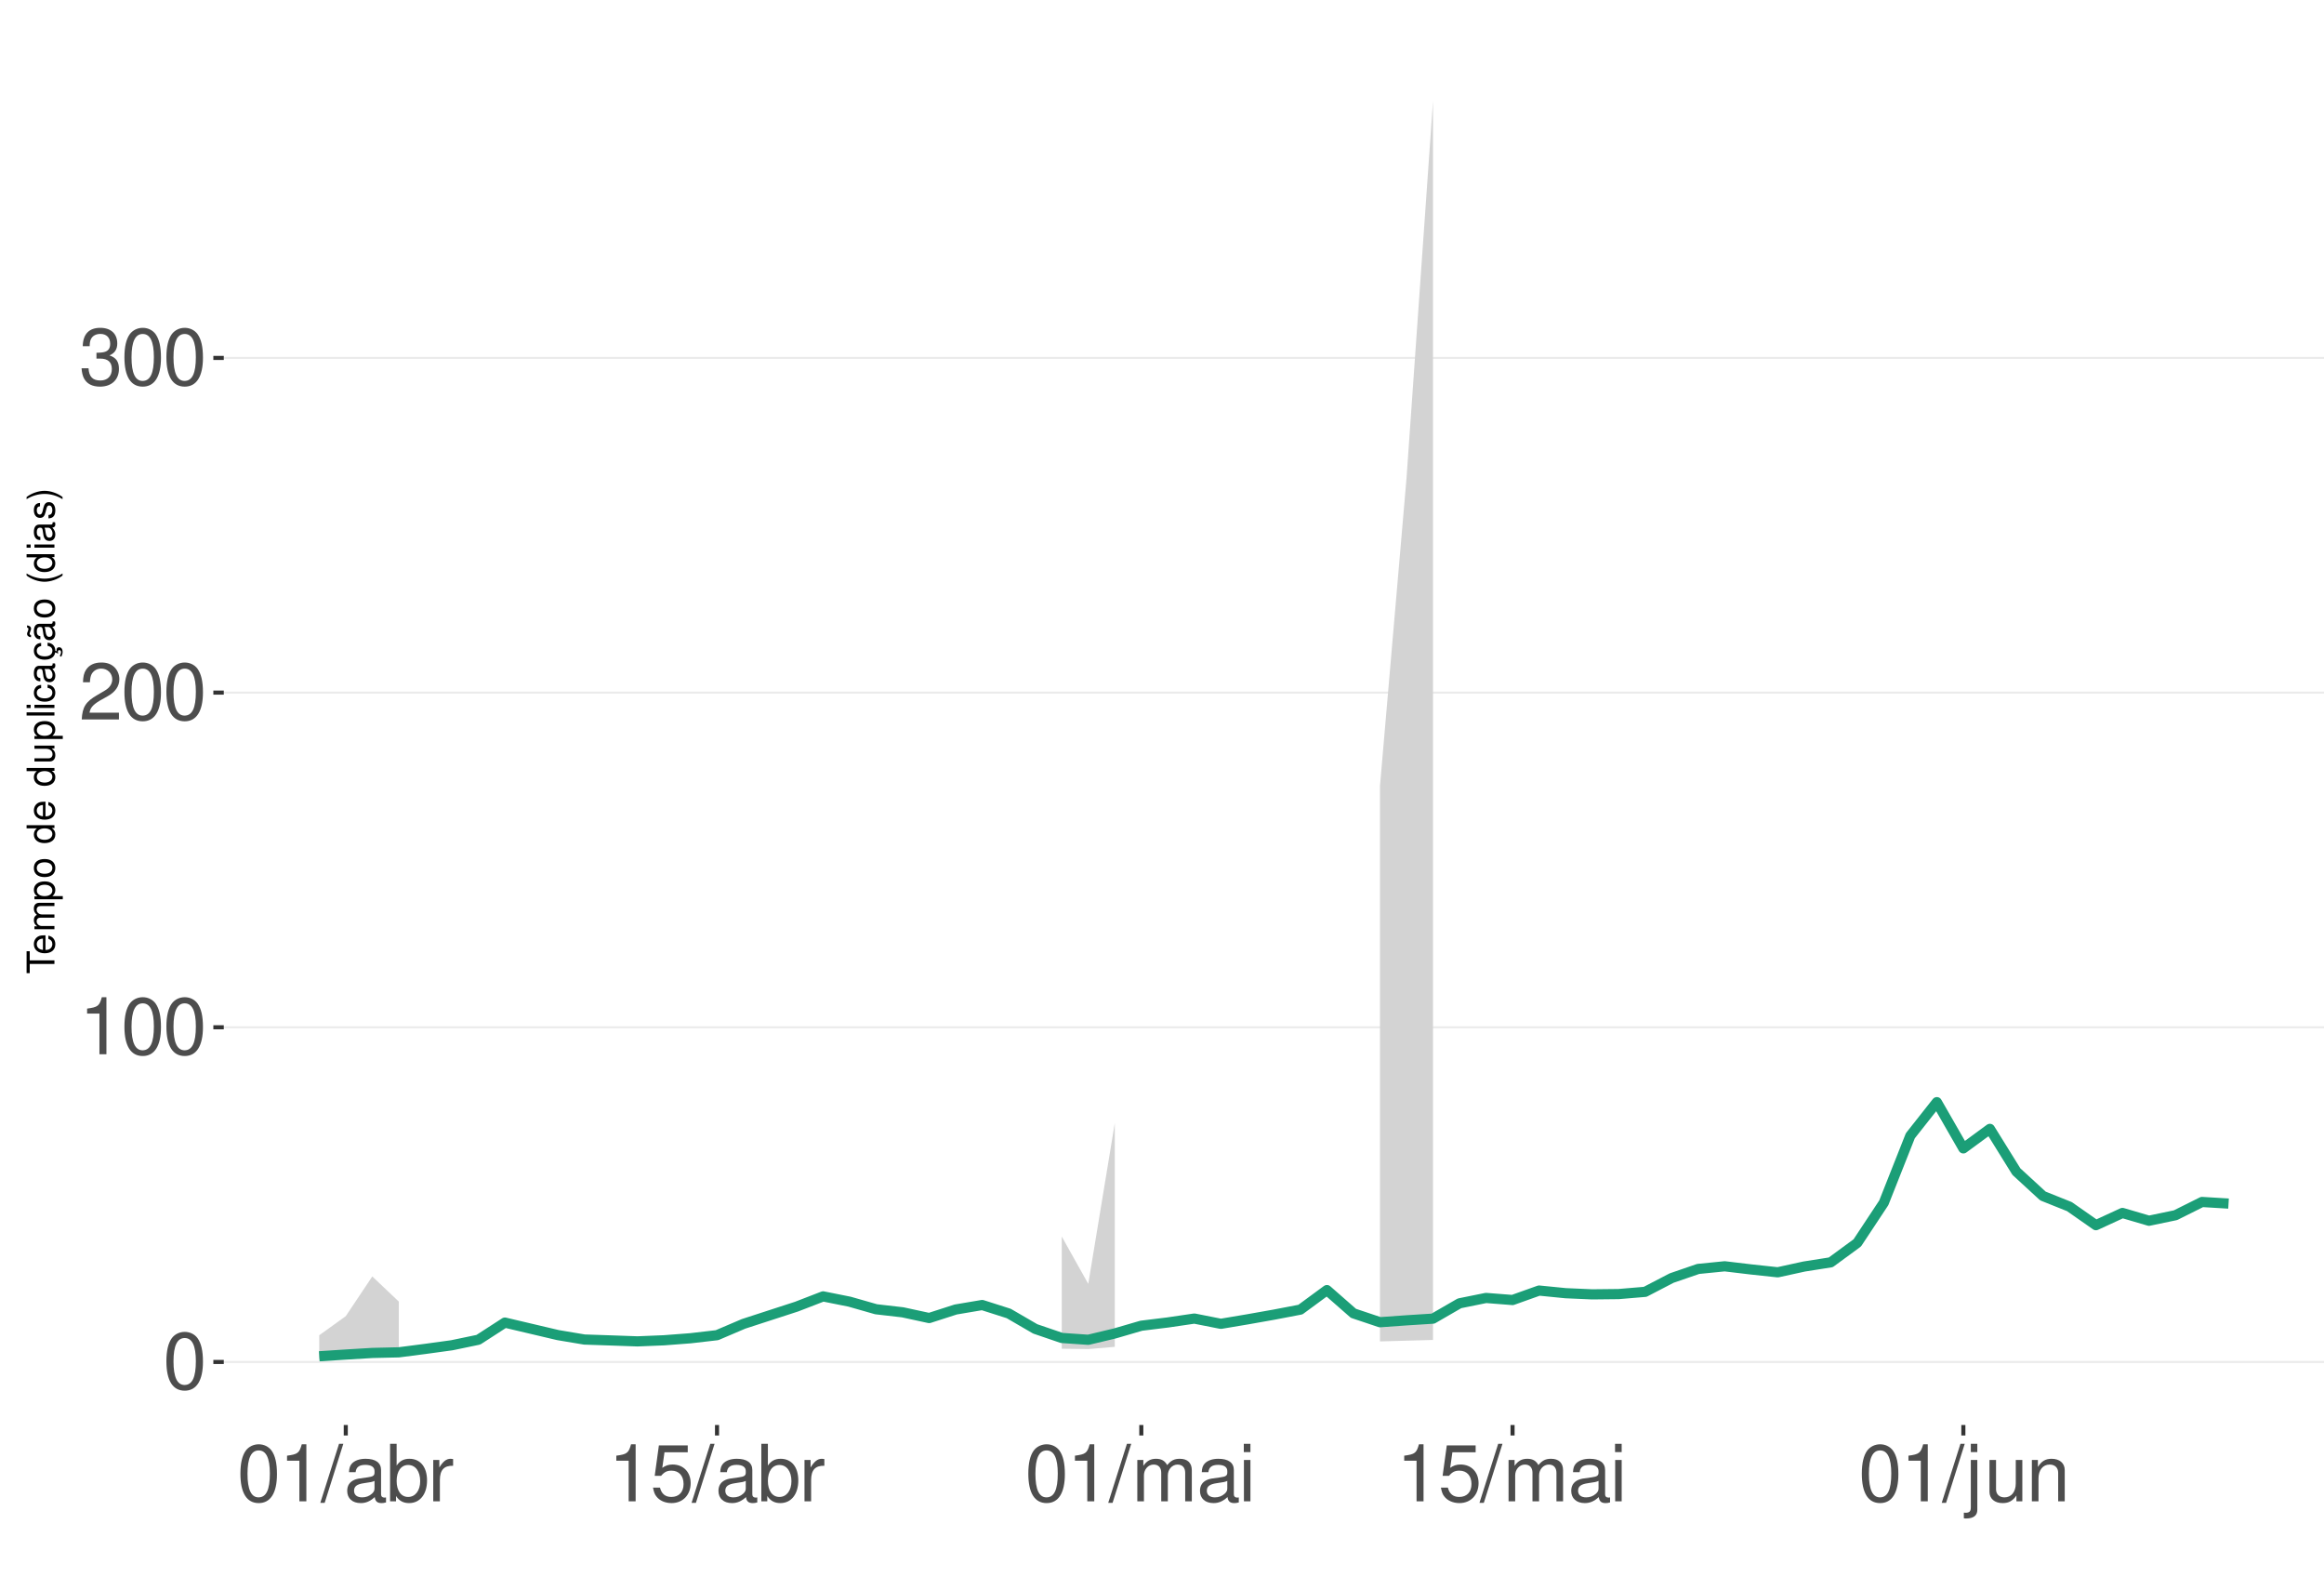
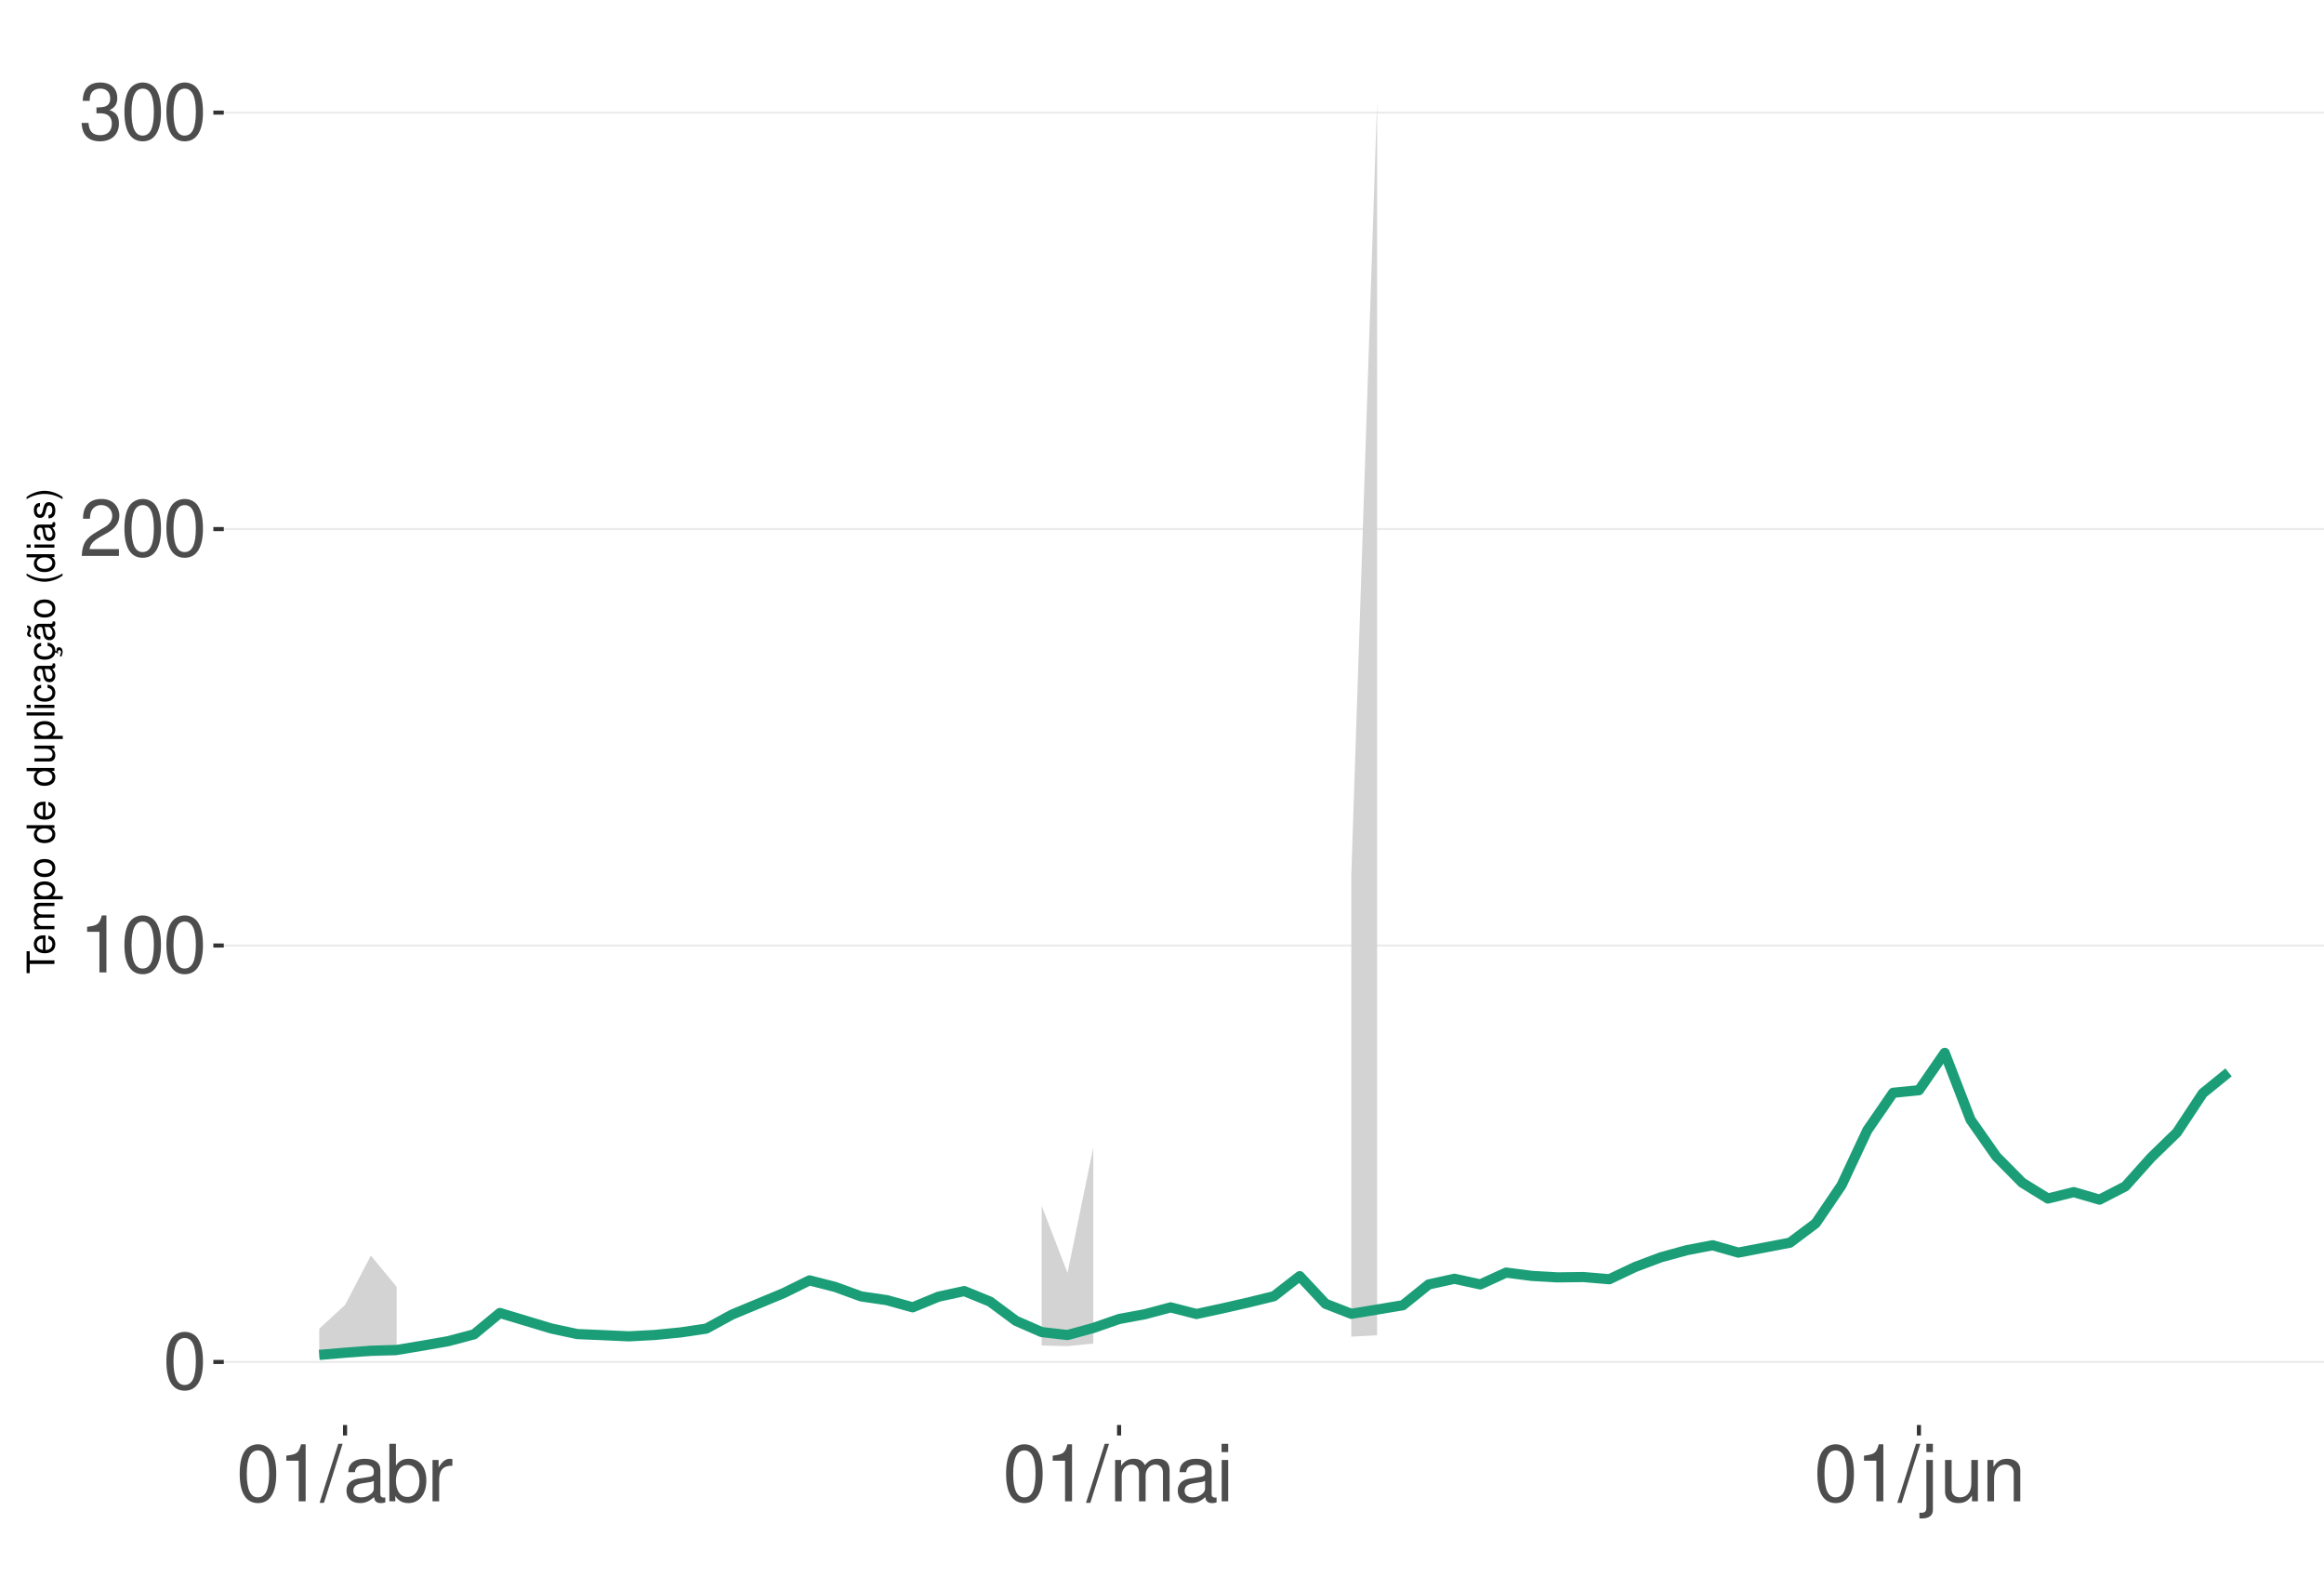
<svg xmlns="http://www.w3.org/2000/svg" xmlns:xlink="http://www.w3.org/1999/xlink" width="609pt" height="413pt" viewBox="0 0 609 413" version="1.1">
  <defs>
    <g>
      <symbol overflow="visible" id="glyph0-0">
        <path style="stroke:none;" d="" />
      </symbol>
      <symbol overflow="visible" id="glyph0-1">
        <path style="stroke:none;" d="M 5.688 -14.938 C 4.312 -14.938 3.078 -14.312 2.312 -13.297 C 1.359 -11.984 0.891 -10 0.891 -7.234 C 0.891 -2.188 2.547 0.469 5.688 0.469 C 8.781 0.469 10.469 -2.188 10.469 -7.109 C 10.469 -10 10.016 -11.938 9.047 -13.297 C 8.281 -14.328 7.062 -14.938 5.688 -14.938 Z M 5.688 -13.328 C 7.641 -13.328 8.609 -11.312 8.609 -7.266 C 8.609 -3.016 7.656 -1.031 5.641 -1.031 C 3.719 -1.031 2.75 -3.094 2.75 -7.203 C 2.75 -11.312 3.719 -13.328 5.688 -13.328 Z M 5.688 -13.328 " />
      </symbol>
      <symbol overflow="visible" id="glyph0-2">
        <path style="stroke:none;" d="M 5.344 -10.641 L 5.344 0 L 7.172 0 L 7.172 -14.938 L 5.969 -14.938 C 5.328 -12.641 4.922 -12.328 2.109 -11.953 L 2.109 -10.641 Z M 5.344 -10.641 " />
      </symbol>
      <symbol overflow="visible" id="glyph0-3">
        <path style="stroke:none;" d="M 10.453 -1.797 L 2.75 -1.797 C 2.938 -3.031 3.594 -3.828 5.391 -4.922 L 7.453 -6.078 C 9.5 -7.203 10.562 -8.734 10.562 -10.578 C 10.562 -11.812 10.062 -12.969 9.188 -13.781 C 8.328 -14.562 7.25 -14.938 5.859 -14.938 C 4 -14.938 2.625 -14.281 1.812 -13 C 1.297 -12.203 1.078 -11.281 1.031 -9.766 L 2.844 -9.766 C 2.906 -10.781 3.031 -11.375 3.281 -11.875 C 3.766 -12.781 4.703 -13.344 5.797 -13.344 C 7.453 -13.344 8.703 -12.141 8.703 -10.531 C 8.703 -9.344 8.016 -8.297 6.719 -7.562 L 4.812 -6.438 C 1.75 -4.688 0.875 -3.281 0.703 -0.016 L 10.453 -0.016 Z M 10.453 -1.797 " />
      </symbol>
      <symbol overflow="visible" id="glyph0-4">
        <path style="stroke:none;" d="M 4.562 -6.875 L 5.562 -6.875 C 7.547 -6.875 8.594 -5.953 8.594 -4.156 C 8.594 -2.266 7.453 -1.141 5.578 -1.141 C 3.578 -1.141 2.609 -2.141 2.484 -4.344 L 0.656 -4.344 C 0.75 -3.141 0.953 -2.359 1.297 -1.688 C 2.062 -0.25 3.484 0.469 5.5 0.469 C 8.516 0.469 10.453 -1.344 10.453 -4.172 C 10.453 -6.078 9.734 -7.109 7.969 -7.719 C 9.344 -8.281 10.016 -9.312 10.016 -10.828 C 10.016 -13.391 8.344 -14.938 5.562 -14.938 C 2.609 -14.938 1.031 -13.281 0.969 -10.125 L 2.781 -10.125 C 2.812 -11.031 2.891 -11.547 3.125 -12 C 3.531 -12.844 4.438 -13.344 5.578 -13.344 C 7.188 -13.344 8.156 -12.375 8.156 -10.766 C 8.156 -9.703 7.781 -9.062 6.984 -8.719 C 6.484 -8.516 5.828 -8.422 4.562 -8.406 Z M 4.562 -6.875 " />
      </symbol>
      <symbol overflow="visible" id="glyph0-5">
        <path style="stroke:none;" d="M 4.734 -15.062 L -0.172 0.406 L 0.969 0.406 L 5.859 -15.062 Z M 4.734 -15.062 " />
      </symbol>
      <symbol overflow="visible" id="glyph0-6">
        <path style="stroke:none;" d="M 11.047 -1.016 C 10.859 -0.969 10.781 -0.969 10.672 -0.969 C 10.078 -0.969 9.75 -1.281 9.75 -1.812 L 9.75 -8.188 C 9.75 -10.094 8.344 -11.141 5.688 -11.141 C 4.094 -11.141 2.828 -10.672 2.094 -9.875 C 1.594 -9.312 1.391 -8.703 1.344 -7.625 L 3.078 -7.625 C 3.219 -8.938 4 -9.547 5.625 -9.547 C 7.188 -9.547 8.031 -8.969 8.031 -7.938 L 8.031 -7.484 C 8.016 -6.734 7.641 -6.469 6.234 -6.281 C 3.797 -5.969 3.422 -5.891 2.766 -5.625 C 1.516 -5.078 0.875 -4.125 0.875 -2.734 C 0.875 -0.766 2.234 0.469 4.422 0.469 C 5.781 0.469 6.875 0 8.094 -1.109 C 8.219 0 8.766 0.469 9.875 0.469 C 10.25 0.469 10.469 0.438 11.047 0.297 Z M 8.031 -3.406 C 8.031 -2.828 7.875 -2.484 7.359 -2 C 6.656 -1.359 5.797 -1.031 4.797 -1.031 C 3.453 -1.031 2.672 -1.672 2.672 -2.766 C 2.672 -3.906 3.406 -4.484 5.266 -4.75 C 7.109 -5 7.453 -5.078 8.031 -5.344 Z M 8.031 -3.406 " />
      </symbol>
      <symbol overflow="visible" id="glyph0-7">
        <path style="stroke:none;" d="M 1.109 -15.062 L 1.109 0 L 2.672 0 L 2.672 -1.391 C 3.484 -0.125 4.578 0.469 6.094 0.469 C 8.938 0.469 10.797 -1.859 10.797 -5.453 C 10.797 -8.969 9.047 -11.141 6.172 -11.141 C 4.688 -11.141 3.641 -10.578 2.828 -9.359 L 2.828 -15.062 Z M 5.844 -9.516 C 7.766 -9.516 9 -7.844 9 -5.266 C 9 -2.812 7.719 -1.141 5.844 -1.141 C 4 -1.141 2.828 -2.781 2.828 -5.328 C 2.828 -7.875 4 -9.516 5.844 -9.516 Z M 5.844 -9.516 " />
      </symbol>
      <symbol overflow="visible" id="glyph0-8">
        <path style="stroke:none;" d="M 1.422 -10.828 L 1.422 0 L 3.156 0 L 3.156 -5.625 C 3.188 -8.219 4.25 -9.375 6.625 -9.312 L 6.625 -11.078 C 6.344 -11.109 6.172 -11.141 5.969 -11.141 C 4.859 -11.141 4 -10.469 3.016 -8.859 L 3.016 -10.828 Z M 1.422 -10.828 " />
      </symbol>
      <symbol overflow="visible" id="glyph0-9">
-         <path style="stroke:none;" d="M 9.828 -14.641 L 2.266 -14.641 L 1.172 -6.672 L 2.844 -6.672 C 3.703 -7.688 4.406 -8.031 5.562 -8.031 C 7.516 -8.031 8.734 -6.688 8.734 -4.531 C 8.734 -2.422 7.516 -1.141 5.531 -1.141 C 3.953 -1.141 2.969 -1.938 2.547 -3.594 L 0.719 -3.594 C 0.969 -2.391 1.172 -1.812 1.609 -1.281 C 2.438 -0.172 3.922 0.469 5.578 0.469 C 8.531 0.469 10.594 -1.672 10.594 -4.766 C 10.594 -7.656 8.672 -9.641 5.859 -9.641 C 4.828 -9.641 4 -9.375 3.156 -8.766 L 3.734 -12.844 L 9.828 -12.844 Z M 9.828 -14.641 " />
+         <path style="stroke:none;" d="M 1.453 -10.828 L 1.453 0 L 3.188 0 L 3.188 -6.797 C 3.188 -8.359 4.312 -9.625 5.719 -9.625 C 7 -9.625 7.719 -8.844 7.719 -7.453 L 7.719 0 L 9.453 0 L 9.453 -6.797 C 9.453 -8.359 10.594 -9.625 12 -9.625 C 13.266 -9.625 14 -8.812 14 -7.453 L 14 0 L 15.734 0 L 15.734 -8.125 C 15.734 -10.062 14.625 -11.141 12.594 -11.141 C 11.156 -11.141 10.281 -10.703 9.281 -9.484 C 8.641 -10.641 7.766 -11.141 6.359 -11.141 C 4.922 -11.141 3.953 -10.594 3.031 -9.297 L 3.031 -10.828 Z M 1.453 -10.828 " />
      </symbol>
      <symbol overflow="visible" id="glyph0-10">
-         <path style="stroke:none;" d="M 1.453 -10.828 L 1.453 0 L 3.188 0 L 3.188 -6.797 C 3.188 -8.359 4.312 -9.625 5.719 -9.625 C 7 -9.625 7.719 -8.844 7.719 -7.453 L 7.719 0 L 9.453 0 L 9.453 -6.797 C 9.453 -8.359 10.594 -9.625 12 -9.625 C 13.266 -9.625 14 -8.812 14 -7.453 L 14 0 L 15.734 0 L 15.734 -8.125 C 15.734 -10.062 14.625 -11.141 12.594 -11.141 C 11.156 -11.141 10.281 -10.703 9.281 -9.484 C 8.641 -10.641 7.766 -11.141 6.359 -11.141 C 4.922 -11.141 3.953 -10.594 3.031 -9.297 L 3.031 -10.828 Z M 1.453 -10.828 " />
+         <path style="stroke:none;" d="M 3.094 -10.828 L 1.391 -10.828 L 1.391 0 L 3.094 0 Z M 3.094 -15.062 L 1.359 -15.062 L 1.359 -12.891 L 3.094 -12.891 Z M 3.094 -15.062 " />
      </symbol>
      <symbol overflow="visible" id="glyph0-11">
-         <path style="stroke:none;" d="M 3.094 -10.828 L 1.391 -10.828 L 1.391 0 L 3.094 0 Z M 3.094 -15.062 L 1.359 -15.062 L 1.359 -12.891 L 3.094 -12.891 Z M 3.094 -15.062 " />
+         <path style="stroke:none;" d="M 1.453 -10.828 L 1.453 1.562 C 1.453 2.641 1.109 3 0.047 3 C -0.078 3 -0.141 3 -0.375 2.969 L -0.375 4.438 C -0.172 4.484 -0.062 4.5 0.203 4.5 C 2.141 4.5 3.156 3.734 3.156 2.25 L 3.156 -10.828 Z M 3.156 -15.062 L 1.453 -15.062 L 1.453 -12.891 L 3.156 -12.891 Z M 3.156 -15.062 " />
      </symbol>
      <symbol overflow="visible" id="glyph0-12">
-         <path style="stroke:none;" d="M 1.453 -10.828 L 1.453 1.562 C 1.453 2.641 1.109 3 0.047 3 C -0.078 3 -0.141 3 -0.375 2.969 L -0.375 4.438 C -0.172 4.484 -0.062 4.5 0.203 4.5 C 2.141 4.5 3.156 3.734 3.156 2.25 L 3.156 -10.828 Z M 3.156 -15.062 L 1.453 -15.062 L 1.453 -12.891 L 3.156 -12.891 Z M 3.156 -15.062 " />
+         <path style="stroke:none;" d="M 9.953 0 L 9.953 -10.828 L 8.234 -10.828 L 8.234 -4.688 C 8.234 -2.484 7.078 -1.031 5.281 -1.031 C 3.922 -1.031 3.062 -1.859 3.062 -3.156 L 3.062 -10.828 L 1.344 -10.828 L 1.344 -2.484 C 1.344 -0.688 2.688 0.469 4.797 0.469 C 6.375 0.469 7.391 -0.078 8.406 -1.516 L 8.406 0 Z M 9.953 0 " />
      </symbol>
      <symbol overflow="visible" id="glyph0-13">
-         <path style="stroke:none;" d="M 9.953 0 L 9.953 -10.828 L 8.234 -10.828 L 8.234 -4.688 C 8.234 -2.484 7.078 -1.031 5.281 -1.031 C 3.922 -1.031 3.062 -1.859 3.062 -3.156 L 3.062 -10.828 L 1.344 -10.828 L 1.344 -2.484 C 1.344 -0.688 2.688 0.469 4.797 0.469 C 6.375 0.469 7.391 -0.078 8.406 -1.516 L 8.406 0 Z M 9.953 0 " />
-       </symbol>
-       <symbol overflow="visible" id="glyph0-14">
        <path style="stroke:none;" d="M 1.453 -10.828 L 1.453 0 L 3.188 0 L 3.188 -5.969 C 3.188 -8.188 4.344 -9.625 6.109 -9.625 C 7.484 -9.625 8.344 -8.797 8.344 -7.5 L 8.344 0 L 10.062 0 L 10.062 -8.188 C 10.062 -9.984 8.719 -11.141 6.625 -11.141 C 5.016 -11.141 3.984 -10.516 3.031 -9 L 3.031 -10.828 Z M 1.453 -10.828 " />
      </symbol>
      <symbol overflow="visible" id="glyph1-0">
        <path style="stroke:none;" d="" />
      </symbol>
      <symbol overflow="visible" id="glyph1-1">
        <path style="stroke:none;" d="M -6.469 -3.547 L -6.469 -5.938 L -7.297 -5.938 L -7.297 -0.203 L -6.469 -0.203 L -6.469 -2.609 L 0 -2.609 L 0 -3.547 Z M -6.469 -3.547 " />
      </symbol>
      <symbol overflow="visible" id="glyph1-2">
        <path style="stroke:none;" d="M -2.344 -5.125 C -3.141 -5.125 -3.625 -5.062 -4.016 -4.922 C -4.875 -4.578 -5.391 -3.781 -5.391 -2.797 C -5.391 -1.344 -4.281 -0.406 -2.547 -0.406 C -0.812 -0.406 0.234 -1.297 0.234 -2.781 C 0.234 -3.984 -0.453 -4.812 -1.594 -5.016 L -1.594 -4.188 C -0.906 -3.953 -0.547 -3.484 -0.547 -2.812 C -0.547 -2.281 -0.781 -1.828 -1.219 -1.547 C -1.516 -1.344 -1.812 -1.281 -2.344 -1.266 Z M -3.016 -1.297 C -3.984 -1.359 -4.625 -1.953 -4.625 -2.797 C -4.625 -3.641 -3.953 -4.234 -3.016 -4.234 Z M -3.016 -1.297 " />
      </symbol>
      <symbol overflow="visible" id="glyph1-3">
        <path style="stroke:none;" d="M -5.234 -0.703 L 0 -0.703 L 0 -1.547 L -3.297 -1.547 C -4.047 -1.547 -4.656 -2.094 -4.656 -2.766 C -4.656 -3.391 -4.281 -3.734 -3.609 -3.734 L 0 -3.734 L 0 -4.578 L -3.297 -4.578 C -4.047 -4.578 -4.656 -5.125 -4.656 -5.812 C -4.656 -6.422 -4.266 -6.781 -3.609 -6.781 L 0 -6.781 L 0 -7.625 L -3.938 -7.625 C -4.875 -7.625 -5.391 -7.078 -5.391 -6.094 C -5.391 -5.406 -5.188 -4.984 -4.594 -4.484 C -5.156 -4.188 -5.391 -3.766 -5.391 -3.078 C -5.391 -2.375 -5.125 -1.906 -4.5 -1.469 L -5.234 -1.469 Z M -5.234 -0.703 " />
      </symbol>
      <symbol overflow="visible" id="glyph1-4">
        <path style="stroke:none;" d="M 2.188 -0.547 L 2.188 -1.375 L -0.547 -1.375 C -0.016 -1.812 0.234 -2.312 0.234 -2.984 C 0.234 -4.344 -0.859 -5.234 -2.531 -5.234 C -4.297 -5.234 -5.391 -4.375 -5.391 -2.984 C -5.391 -2.266 -5.062 -1.703 -4.453 -1.312 L -5.234 -1.312 L -5.234 -0.547 Z M -4.609 -2.844 C -4.609 -3.766 -3.797 -4.359 -2.547 -4.359 C -1.359 -4.359 -0.547 -3.75 -0.547 -2.844 C -0.547 -1.953 -1.344 -1.375 -2.578 -1.375 C -3.812 -1.375 -4.609 -1.953 -4.609 -2.844 Z M -4.609 -2.844 " />
      </symbol>
      <symbol overflow="visible" id="glyph1-5">
        <path style="stroke:none;" d="M -5.391 -2.719 C -5.391 -1.234 -4.344 -0.359 -2.578 -0.359 C -0.812 -0.359 0.234 -1.234 0.234 -2.734 C 0.234 -4.203 -0.812 -5.094 -2.547 -5.094 C -4.359 -5.094 -5.391 -4.234 -5.391 -2.719 Z M -4.625 -2.734 C -4.625 -3.672 -3.844 -4.234 -2.547 -4.234 C -1.312 -4.234 -0.547 -3.656 -0.547 -2.734 C -0.547 -1.797 -1.312 -1.234 -2.578 -1.234 C -3.844 -1.234 -4.625 -1.797 -4.625 -2.734 Z M -4.625 -2.734 " />
      </symbol>
      <symbol overflow="visible" id="glyph1-6">
        <path style="stroke:none;" d="" />
      </symbol>
      <symbol overflow="visible" id="glyph1-7">
        <path style="stroke:none;" d="M -7.297 -4.953 L -7.297 -4.125 L -4.578 -4.125 C -5.109 -3.766 -5.391 -3.203 -5.391 -2.516 C -5.391 -1.156 -4.297 -0.266 -2.625 -0.266 C -0.859 -0.266 0.234 -1.125 0.234 -2.547 C 0.234 -3.266 -0.047 -3.766 -0.688 -4.203 L 0 -4.203 L 0 -4.953 Z M -4.609 -2.656 C -4.609 -3.547 -3.812 -4.125 -2.562 -4.125 C -1.344 -4.125 -0.547 -3.547 -0.547 -2.656 C -0.547 -1.734 -1.359 -1.125 -2.578 -1.125 C -3.797 -1.125 -4.609 -1.734 -4.609 -2.656 Z M -4.609 -2.656 " />
      </symbol>
      <symbol overflow="visible" id="glyph1-8">
        <path style="stroke:none;" d="M 0 -4.812 L -5.234 -4.812 L -5.234 -3.984 L -2.266 -3.984 C -1.203 -3.984 -0.5 -3.438 -0.5 -2.562 C -0.5 -1.906 -0.906 -1.484 -1.531 -1.484 L -5.234 -1.484 L -5.234 -0.656 L -1.203 -0.656 C -0.328 -0.656 0.234 -1.297 0.234 -2.312 C 0.234 -3.094 -0.047 -3.578 -0.734 -4.062 L 0 -4.062 Z M 0 -4.812 " />
      </symbol>
      <symbol overflow="visible" id="glyph1-9">
        <path style="stroke:none;" d="M -7.297 -1.516 L -7.297 -0.688 L 0 -0.688 L 0 -1.516 Z M -7.297 -1.516 " />
      </symbol>
      <symbol overflow="visible" id="glyph1-10">
        <path style="stroke:none;" d="M -5.234 -1.5 L -5.234 -0.672 L 0 -0.672 L 0 -1.5 Z M -7.297 -1.5 L -7.297 -0.656 L -6.234 -0.656 L -6.234 -1.5 Z M -7.297 -1.5 " />
      </symbol>
      <symbol overflow="visible" id="glyph1-11">
        <path style="stroke:none;" d="M -3.484 -4.703 C -3.984 -4.672 -4.312 -4.562 -4.609 -4.359 C -5.094 -4 -5.391 -3.375 -5.391 -2.641 C -5.391 -1.219 -4.266 -0.312 -2.531 -0.312 C -0.844 -0.312 0.234 -1.203 0.234 -2.625 C 0.234 -3.875 -0.516 -4.672 -1.797 -4.766 L -1.797 -3.938 C -0.953 -3.797 -0.547 -3.359 -0.547 -2.656 C -0.547 -1.734 -1.297 -1.188 -2.531 -1.188 C -3.844 -1.188 -4.625 -1.719 -4.625 -2.625 C -4.625 -3.328 -4.203 -3.766 -3.484 -3.875 Z M -3.484 -4.703 " />
      </symbol>
      <symbol overflow="visible" id="glyph1-12">
        <path style="stroke:none;" d="M -0.484 -5.344 C -0.469 -5.266 -0.469 -5.219 -0.469 -5.172 C -0.469 -4.875 -0.625 -4.719 -0.875 -4.719 L -3.953 -4.719 C -4.891 -4.719 -5.391 -4.047 -5.391 -2.75 C -5.391 -1.984 -5.172 -1.375 -4.781 -1.016 C -4.516 -0.766 -4.203 -0.672 -3.688 -0.656 L -3.688 -1.484 C -4.328 -1.562 -4.625 -1.938 -4.625 -2.719 C -4.625 -3.484 -4.344 -3.891 -3.844 -3.891 L -3.625 -3.891 C -3.266 -3.875 -3.125 -3.703 -3.047 -3.016 C -2.891 -1.844 -2.844 -1.656 -2.719 -1.344 C -2.453 -0.734 -2 -0.422 -1.312 -0.422 C -0.375 -0.422 0.234 -1.078 0.234 -2.141 C 0.234 -2.797 0 -3.328 -0.547 -3.922 C 0 -3.984 0.234 -4.234 0.234 -4.781 C 0.234 -4.953 0.203 -5.062 0.141 -5.344 Z M -1.656 -3.891 C -1.375 -3.891 -1.203 -3.812 -0.969 -3.562 C -0.656 -3.219 -0.5 -2.812 -0.5 -2.312 C -0.5 -1.672 -0.812 -1.297 -1.344 -1.297 C -1.891 -1.297 -2.172 -1.656 -2.297 -2.547 C -2.422 -3.438 -2.453 -3.609 -2.594 -3.891 Z M -1.656 -3.891 " />
      </symbol>
      <symbol overflow="visible" id="glyph1-13">
        <path style="stroke:none;" d="M 0.234 -2.641 C 0.234 -3.875 -0.547 -4.703 -1.797 -4.766 L -1.797 -3.938 C -0.953 -3.797 -0.531 -3.359 -0.531 -2.656 C -0.531 -1.734 -1.281 -1.188 -2.516 -1.188 C -3.844 -1.188 -4.625 -1.719 -4.625 -2.625 C -4.625 -3.328 -4.203 -3.766 -3.484 -3.875 L -3.484 -4.703 C -3.984 -4.672 -4.312 -4.562 -4.609 -4.359 C -5.094 -4 -5.391 -3.375 -5.391 -2.641 C -5.391 -1.219 -4.266 -0.312 -2.531 -0.312 C -1.469 -0.312 -0.625 -0.672 -0.156 -1.312 C 0.047 -1.594 0.125 -1.812 0.203 -2.25 L 0.922 -1.938 L 0.984 -2.062 C 0.938 -2.188 0.906 -2.25 0.906 -2.375 C 0.906 -2.656 1.047 -2.828 1.281 -2.828 C 1.547 -2.828 1.734 -2.594 1.734 -2.297 C 1.734 -2.031 1.672 -1.844 1.438 -1.406 L 1.406 -1.312 L 1.812 -1.094 C 2.078 -1.75 2.141 -1.953 2.141 -2.344 C 2.141 -3.109 1.781 -3.578 1.203 -3.578 C 0.781 -3.578 0.547 -3.297 0.547 -2.797 C 0.547 -2.703 0.547 -2.641 0.562 -2.516 Z M 0.234 -2.641 " />
      </symbol>
      <symbol overflow="visible" id="glyph1-14">
        <path style="stroke:none;" d="M -0.484 -5.344 C -0.469 -5.266 -0.469 -5.219 -0.469 -5.172 C -0.469 -4.875 -0.625 -4.719 -0.875 -4.719 L -3.953 -4.719 C -4.891 -4.719 -5.391 -4.047 -5.391 -2.75 C -5.391 -1.984 -5.172 -1.375 -4.781 -1.016 C -4.516 -0.766 -4.203 -0.672 -3.688 -0.656 L -3.688 -1.484 C -4.328 -1.562 -4.625 -1.938 -4.625 -2.719 C -4.625 -3.484 -4.344 -3.891 -3.844 -3.891 L -3.625 -3.891 C -3.266 -3.875 -3.125 -3.703 -3.047 -3.016 C -2.891 -1.844 -2.844 -1.656 -2.719 -1.344 C -2.453 -0.734 -2 -0.422 -1.312 -0.422 C -0.375 -0.422 0.234 -1.078 0.234 -2.141 C 0.234 -2.797 0 -3.328 -0.547 -3.922 C 0 -3.984 0.234 -4.234 0.234 -4.781 C 0.234 -4.953 0.203 -5.062 0.141 -5.344 Z M -1.656 -3.891 C -1.375 -3.891 -1.203 -3.812 -0.969 -3.562 C -0.656 -3.219 -0.5 -2.812 -0.5 -2.312 C -0.5 -1.672 -0.812 -1.297 -1.344 -1.297 C -1.891 -1.297 -2.172 -1.656 -2.297 -2.547 C -2.422 -3.438 -2.453 -3.609 -2.594 -3.891 Z M -7.172 -3.75 C -6.922 -3.672 -6.812 -3.547 -6.812 -3.375 C -6.812 -3.25 -6.875 -2.984 -6.984 -2.734 C -7.156 -2.312 -7.172 -2.25 -7.172 -2.047 C -7.172 -1.594 -6.797 -1.297 -6.141 -1.188 L -6.141 -1.766 C -6.375 -1.812 -6.5 -1.938 -6.5 -2.094 C -6.5 -2.203 -6.469 -2.344 -6.375 -2.578 C -6.156 -3.156 -6.125 -3.234 -6.125 -3.438 C -6.125 -3.922 -6.484 -4.219 -7.172 -4.312 Z M -7.172 -3.75 " />
      </symbol>
      <symbol overflow="visible" id="glyph1-15">
        <path style="stroke:none;" d="M -7.297 -2.359 C -5.984 -1.359 -4.156 -0.734 -2.594 -0.734 C -1.016 -0.734 0.812 -1.359 2.125 -2.359 L 2.125 -2.906 C 0.688 -2.031 -0.984 -1.547 -2.594 -1.547 C -4.188 -1.547 -5.875 -2.031 -7.297 -2.906 Z M -7.297 -2.359 " />
      </symbol>
      <symbol overflow="visible" id="glyph1-16">
        <path style="stroke:none;" d="M -3.781 -4.375 C -4.812 -4.375 -5.391 -3.688 -5.391 -2.484 C -5.391 -1.266 -4.766 -0.469 -3.797 -0.469 C -2.969 -0.469 -2.578 -0.891 -2.281 -2.125 L -2.094 -2.906 C -1.953 -3.484 -1.734 -3.719 -1.375 -3.719 C -0.875 -3.719 -0.547 -3.234 -0.547 -2.5 C -0.547 -2.047 -0.672 -1.672 -0.891 -1.453 C -1.047 -1.328 -1.188 -1.266 -1.562 -1.219 L -1.562 -0.344 C -0.344 -0.375 0.234 -1.062 0.234 -2.438 C 0.234 -3.75 -0.422 -4.594 -1.438 -4.594 C -2.203 -4.594 -2.641 -4.156 -2.891 -3.109 L -3.078 -2.312 C -3.234 -1.625 -3.453 -1.344 -3.828 -1.344 C -4.312 -1.344 -4.625 -1.766 -4.625 -2.453 C -4.625 -3.125 -4.328 -3.484 -3.781 -3.5 Z M -3.781 -4.375 " />
      </symbol>
      <symbol overflow="visible" id="glyph1-17">
        <path style="stroke:none;" d="M 2.125 -0.938 C 0.812 -1.938 -1.016 -2.562 -2.578 -2.562 C -4.156 -2.562 -5.984 -1.938 -7.297 -0.938 L -7.297 -0.375 C -5.859 -1.266 -4.188 -1.75 -2.578 -1.75 C -0.984 -1.75 0.703 -1.266 2.125 -0.375 Z M 2.125 -0.938 " />
      </symbol>
    </g>
    <clipPath id="clip1">
      <path d="M 58.645 9.961 L 609 9.961 L 609 373.328 L 58.645 373.328 Z M 58.645 9.961 " />
    </clipPath>
    <clipPath id="clip2">
      <path d="M 58.645 356 L 609 356 L 609 358 L 58.645 358 Z M 58.645 356 " />
    </clipPath>
    <clipPath id="clip3">
-       <path d="M 58.645 268 L 609 268 L 609 270 L 58.645 270 Z M 58.645 268 " />
+       <path d="M 58.645 247 L 609 247 L 609 248 L 58.645 248 Z M 58.645 247 " />
    </clipPath>
    <clipPath id="clip4">
-       <path d="M 58.645 181 L 609 181 L 609 182 L 58.645 182 Z M 58.645 181 " />
+       <path d="M 58.645 138 L 609 138 L 609 139 L 58.645 139 Z M 58.645 138 " />
    </clipPath>
    <clipPath id="clip5">
-       <path d="M 58.645 93 L 609 93 L 609 95 L 58.645 95 Z M 58.645 93 " />
+       <path d="M 58.645 29 L 609 29 L 609 30 L 58.645 30 Z M 58.645 29 " />
    </clipPath>
  </defs>
  <g id="surface281">
    <rect x="0" y="0" width="609" height="413" style="fill:rgb(100%,100%,100%);fill-opacity:1;stroke:none;" />
    <rect x="0" y="0" width="609" height="413" style="fill:rgb(100%,100%,100%);fill-opacity:1;stroke:none;" />
    <path style="fill:none;stroke-width:1.067;stroke-linecap:round;stroke-linejoin:round;stroke:rgb(100%,100%,100%);stroke-opacity:1;stroke-miterlimit:10;" d="M 0 413 L 609 413 L 609 0 L 0 0 Z M 0 413 " />
    <g clip-path="url(#clip1)" clip-rule="nonzero">
      <path style=" stroke:none;fill-rule:nonzero;fill:rgb(100%,100%,100%);fill-opacity:1;" d="M 58.645 373.328 L 609 373.328 L 609 9.961 L 58.645 9.961 Z M 58.645 373.328 " />
    </g>
    <g clip-path="url(#clip2)" clip-rule="nonzero">
      <path style="fill:none;stroke-width:0.533;stroke-linecap:butt;stroke-linejoin:round;stroke:rgb(92.157%,92.157%,92.157%);stroke-opacity:1;stroke-miterlimit:10;" d="M 58.645 356.812 L 609 356.812 " />
    </g>
    <g clip-path="url(#clip3)" clip-rule="nonzero">
-       <path style="fill:none;stroke-width:0.533;stroke-linecap:butt;stroke-linejoin:round;stroke:rgb(92.157%,92.157%,92.157%);stroke-opacity:1;stroke-miterlimit:10;" d="M 58.645 269.133 L 609 269.133 " />
+       <path style="fill:none;stroke-width:0.533;stroke-linecap:butt;stroke-linejoin:round;stroke:rgb(92.157%,92.157%,92.157%);stroke-opacity:1;stroke-miterlimit:10;" d="M 58.645 247.707 L 609 247.707 " />
    </g>
    <g clip-path="url(#clip4)" clip-rule="nonzero">
-       <path style="fill:none;stroke-width:0.533;stroke-linecap:butt;stroke-linejoin:round;stroke:rgb(92.157%,92.157%,92.157%);stroke-opacity:1;stroke-miterlimit:10;" d="M 58.645 181.449 L 609 181.449 " />
+       <path style="fill:none;stroke-width:0.533;stroke-linecap:butt;stroke-linejoin:round;stroke:rgb(92.157%,92.157%,92.157%);stroke-opacity:1;stroke-miterlimit:10;" d="M 58.645 138.605 L 609 138.605 " />
    </g>
    <g clip-path="url(#clip5)" clip-rule="nonzero">
-       <path style="fill:none;stroke-width:0.533;stroke-linecap:butt;stroke-linejoin:round;stroke:rgb(92.157%,92.157%,92.157%);stroke-opacity:1;stroke-miterlimit:10;" d="M 58.645 93.77 L 609 93.77 " />
-     </g>
-     <path style=" stroke:none;fill-rule:nonzero;fill:rgb(82.745%,82.745%,82.745%);fill-opacity:1;" d="M 83.66 349.805 L 90.609 344.805 L 97.559 334.406 L 104.508 340.992 L 104.508 355.465 L 97.559 355.594 L 90.609 355.785 L 83.66 356.016 Z M 83.66 349.805 " />
-     <path style=" stroke:none;fill-rule:nonzero;fill:rgb(82.745%,82.745%,82.745%);fill-opacity:1;" d="M 278.23 323.949 L 285.18 336.355 L 292.129 294.223 L 292.129 352.848 L 285.18 353.434 L 278.23 353.344 Z M 278.23 323.949 " />
-     <path style=" stroke:none;fill-rule:nonzero;fill:rgb(82.745%,82.745%,82.745%);fill-opacity:1;" d="M 361.617 205.973 L 368.566 125.41 L 375.516 26.48 L 375.516 351.043 L 361.617 351.426 Z M 361.617 205.973 " />
-     <path style="fill:none;stroke-width:2.667;stroke-linecap:butt;stroke-linejoin:round;stroke:rgb(10.588%,61.961%,46.667%);stroke-opacity:1;stroke-miterlimit:10;" d="M 83.66 355.32 L 90.609 354.867 L 97.559 354.449 L 104.508 354.285 L 111.457 353.387 L 118.406 352.434 L 125.355 350.988 L 132.305 346.496 L 146.203 349.77 L 153.152 350.934 L 160.098 351.168 L 167.047 351.414 L 173.996 351.129 L 180.945 350.598 L 187.895 349.793 L 194.844 346.828 L 208.742 342.312 L 215.691 339.629 L 222.641 341.02 L 229.59 343.004 L 236.539 343.801 L 243.488 345.305 L 250.434 343.066 L 257.383 341.891 L 264.332 344.109 L 271.281 348.145 L 278.23 350.52 L 285.18 351 L 292.129 349.34 L 299.078 347.316 L 306.027 346.461 L 312.977 345.441 L 319.926 346.816 L 326.875 345.648 L 333.824 344.418 L 340.77 343.09 L 347.719 337.98 L 354.668 344.07 L 361.617 346.398 L 368.566 345.902 L 375.516 345.461 L 382.465 341.445 L 389.414 340.039 L 396.363 340.582 L 403.312 338.102 L 410.262 338.793 L 417.211 339.098 L 424.16 339.023 L 431.109 338.438 L 438.055 334.828 L 445.004 332.438 L 451.953 331.746 L 458.902 332.574 L 465.852 333.32 L 472.801 331.801 L 479.75 330.707 L 486.699 325.609 L 493.648 315.105 L 500.598 297.547 L 507.547 288.746 L 514.496 300.855 L 521.445 295.746 L 528.391 306.941 L 535.34 313.328 L 542.289 316.113 L 549.238 320.973 L 556.188 317.773 L 563.137 319.812 L 570.086 318.363 L 577.035 314.895 L 583.984 315.316 " />
+       <path style="fill:none;stroke-width:0.533;stroke-linecap:butt;stroke-linejoin:round;stroke:rgb(92.157%,92.157%,92.157%);stroke-opacity:1;stroke-miterlimit:10;" d="M 58.645 29.5 L 609 29.5 " />
+     </g>
+     <path style=" stroke:none;fill-rule:nonzero;fill:rgb(82.745%,82.745%,82.745%);fill-opacity:1;" d="M 83.66 348.094 L 90.422 341.871 L 97.184 328.934 L 103.945 337.129 L 103.945 355.137 L 97.184 355.297 L 90.422 355.535 L 83.66 355.824 Z M 83.66 348.094 " />
+     <path style=" stroke:none;fill-rule:nonzero;fill:rgb(82.745%,82.745%,82.745%);fill-opacity:1;" d="M 272.973 315.922 L 279.734 333.484 L 286.496 300.59 L 286.496 351.988 L 279.734 352.668 L 272.973 352.496 Z M 272.973 315.922 " />
+     <path style=" stroke:none;fill-rule:nonzero;fill:rgb(82.745%,82.745%,82.745%);fill-opacity:1;" d="M 354.105 229.242 L 360.867 26.48 L 360.867 349.809 L 354.105 350.184 Z M 354.105 229.242 " />
+     <path style="fill:none;stroke-width:2.667;stroke-linecap:butt;stroke-linejoin:round;stroke:rgb(10.588%,61.961%,46.667%);stroke-opacity:1;stroke-miterlimit:10;" d="M 83.66 354.957 L 90.422 354.391 L 97.184 353.871 L 103.945 353.668 L 110.707 352.547 L 117.469 351.363 L 124.227 349.566 L 130.988 343.977 L 144.512 348.051 L 151.273 349.5 L 158.035 349.789 L 164.793 350.098 L 171.555 349.738 L 178.316 349.078 L 185.078 348.078 L 191.84 344.387 L 205.359 338.77 L 212.121 335.434 L 218.883 337.164 L 225.645 339.633 L 232.406 340.621 L 239.168 342.492 L 245.93 339.707 L 252.688 338.242 L 259.449 341.004 L 266.211 346.027 L 272.973 348.984 L 279.734 349.754 L 286.496 347.906 L 293.254 345.559 L 300.016 344.305 L 306.777 342.508 L 313.539 344.246 L 320.301 342.785 L 327.062 341.246 L 333.824 339.586 L 340.582 334.324 L 347.344 341.559 L 354.105 344.195 L 360.867 343.078 L 367.629 341.949 L 374.391 336.5 L 381.148 335.016 L 387.91 336.492 L 394.672 333.395 L 401.434 334.266 L 408.195 334.648 L 414.957 334.562 L 421.719 335.137 L 428.477 331.93 L 435.238 329.383 L 442 327.531 L 448.762 326.234 L 455.523 328.16 L 462.285 326.855 L 469.043 325.562 L 475.805 320.488 L 482.566 310.535 L 489.328 296.121 L 496.09 286.289 L 502.852 285.617 L 509.613 275.832 L 516.371 293.34 L 523.133 302.98 L 529.895 309.824 L 536.656 313.996 L 543.418 312.312 L 550.18 314.285 L 556.938 310.801 L 563.699 303.254 L 570.461 296.684 L 577.223 286.438 L 583.984 280.938 " />
    <g style="fill:rgb(30.196%,30.196%,30.196%);fill-opacity:1;">
      <use xlink:href="#glyph0-1" x="42.715" y="363.866" />
    </g>
    <g style="fill:rgb(30.196%,30.196%,30.196%);fill-opacity:1;">
-       <use xlink:href="#glyph0-2" x="20.715" y="276.187" />
-       <use xlink:href="#glyph0-1" x="31.715" y="276.187" />
-       <use xlink:href="#glyph0-1" x="42.715" y="276.187" />
-     </g>
-     <g style="fill:rgb(30.196%,30.196%,30.196%);fill-opacity:1;">
-       <use xlink:href="#glyph0-3" x="20.715" y="188.503" />
-       <use xlink:href="#glyph0-1" x="31.715" y="188.503" />
-       <use xlink:href="#glyph0-1" x="42.715" y="188.503" />
-     </g>
-     <g style="fill:rgb(30.196%,30.196%,30.196%);fill-opacity:1;">
-       <use xlink:href="#glyph0-4" x="20.715" y="100.823" />
-       <use xlink:href="#glyph0-1" x="31.715" y="100.823" />
-       <use xlink:href="#glyph0-1" x="42.715" y="100.823" />
+       <use xlink:href="#glyph0-2" x="20.715" y="254.761" />
+       <use xlink:href="#glyph0-1" x="31.715" y="254.761" />
+       <use xlink:href="#glyph0-1" x="42.715" y="254.761" />
+     </g>
+     <g style="fill:rgb(30.196%,30.196%,30.196%);fill-opacity:1;">
+       <use xlink:href="#glyph0-3" x="20.715" y="145.659" />
+       <use xlink:href="#glyph0-1" x="31.715" y="145.659" />
+       <use xlink:href="#glyph0-1" x="42.715" y="145.659" />
+     </g>
+     <g style="fill:rgb(30.196%,30.196%,30.196%);fill-opacity:1;">
+       <use xlink:href="#glyph0-4" x="20.715" y="36.554" />
+       <use xlink:href="#glyph0-1" x="31.715" y="36.554" />
+       <use xlink:href="#glyph0-1" x="42.715" y="36.554" />
    </g>
    <path style="fill:none;stroke-width:1.067;stroke-linecap:butt;stroke-linejoin:round;stroke:rgb(20%,20%,20%);stroke-opacity:1;stroke-miterlimit:10;" d="M 55.906 356.812 L 58.645 356.812 " />
-     <path style="fill:none;stroke-width:1.067;stroke-linecap:butt;stroke-linejoin:round;stroke:rgb(20%,20%,20%);stroke-opacity:1;stroke-miterlimit:10;" d="M 55.906 269.133 L 58.645 269.133 " />
-     <path style="fill:none;stroke-width:1.067;stroke-linecap:butt;stroke-linejoin:round;stroke:rgb(20%,20%,20%);stroke-opacity:1;stroke-miterlimit:10;" d="M 55.906 181.449 L 58.645 181.449 " />
-     <path style="fill:none;stroke-width:1.067;stroke-linecap:butt;stroke-linejoin:round;stroke:rgb(20%,20%,20%);stroke-opacity:1;stroke-miterlimit:10;" d="M 55.906 93.77 L 58.645 93.77 " />
-     <path style="fill:none;stroke-width:1.067;stroke-linecap:butt;stroke-linejoin:round;stroke:rgb(20%,20%,20%);stroke-opacity:1;stroke-miterlimit:10;" d="M 90.609 376.07 L 90.609 373.328 " />
-     <path style="fill:none;stroke-width:1.067;stroke-linecap:butt;stroke-linejoin:round;stroke:rgb(20%,20%,20%);stroke-opacity:1;stroke-miterlimit:10;" d="M 187.895 376.07 L 187.895 373.328 " />
-     <path style="fill:none;stroke-width:1.067;stroke-linecap:butt;stroke-linejoin:round;stroke:rgb(20%,20%,20%);stroke-opacity:1;stroke-miterlimit:10;" d="M 299.078 376.07 L 299.078 373.328 " />
-     <path style="fill:none;stroke-width:1.067;stroke-linecap:butt;stroke-linejoin:round;stroke:rgb(20%,20%,20%);stroke-opacity:1;stroke-miterlimit:10;" d="M 396.363 376.07 L 396.363 373.328 " />
-     <path style="fill:none;stroke-width:1.067;stroke-linecap:butt;stroke-linejoin:round;stroke:rgb(20%,20%,20%);stroke-opacity:1;stroke-miterlimit:10;" d="M 514.496 376.07 L 514.496 373.328 " />
-     <g style="fill:rgb(30.196%,30.196%,30.196%);fill-opacity:1;">
-       <use xlink:href="#glyph0-1" x="62.109" y="393.315" />
-       <use xlink:href="#glyph0-2" x="73.109" y="393.315" />
-       <use xlink:href="#glyph0-5" x="84.109" y="393.315" />
-       <use xlink:href="#glyph0-6" x="90.109" y="393.315" />
-       <use xlink:href="#glyph0-7" x="101.109" y="393.315" />
-       <use xlink:href="#glyph0-8" x="112.109" y="393.315" />
-     </g>
-     <g style="fill:rgb(30.196%,30.196%,30.196%);fill-opacity:1;">
-       <use xlink:href="#glyph0-2" x="159.395" y="393.315" />
-       <use xlink:href="#glyph0-9" x="170.395" y="393.315" />
-       <use xlink:href="#glyph0-5" x="181.395" y="393.315" />
-       <use xlink:href="#glyph0-6" x="187.395" y="393.315" />
-       <use xlink:href="#glyph0-7" x="198.395" y="393.315" />
-       <use xlink:href="#glyph0-8" x="209.395" y="393.315" />
-     </g>
-     <g style="fill:rgb(30.196%,30.196%,30.196%);fill-opacity:1;">
-       <use xlink:href="#glyph0-1" x="268.578" y="393.315" />
-       <use xlink:href="#glyph0-2" x="279.578" y="393.315" />
-       <use xlink:href="#glyph0-5" x="290.578" y="393.315" />
-       <use xlink:href="#glyph0-10" x="296.578" y="393.315" />
-       <use xlink:href="#glyph0-6" x="313.578" y="393.315" />
-       <use xlink:href="#glyph0-11" x="324.578" y="393.315" />
-     </g>
-     <g style="fill:rgb(30.196%,30.196%,30.196%);fill-opacity:1;">
-       <use xlink:href="#glyph0-2" x="365.863" y="393.315" />
-       <use xlink:href="#glyph0-9" x="376.863" y="393.315" />
-       <use xlink:href="#glyph0-5" x="387.863" y="393.315" />
-       <use xlink:href="#glyph0-10" x="393.863" y="393.315" />
-       <use xlink:href="#glyph0-6" x="410.863" y="393.315" />
-       <use xlink:href="#glyph0-11" x="421.863" y="393.315" />
-     </g>
-     <g style="fill:rgb(30.196%,30.196%,30.196%);fill-opacity:1;">
-       <use xlink:href="#glyph0-1" x="486.996" y="393.315" />
-       <use xlink:href="#glyph0-2" x="497.996" y="393.315" />
-       <use xlink:href="#glyph0-5" x="508.996" y="393.315" />
-       <use xlink:href="#glyph0-12" x="514.996" y="393.315" />
-       <use xlink:href="#glyph0-13" x="519.996" y="393.315" />
-       <use xlink:href="#glyph0-14" x="530.996" y="393.315" />
+     <path style="fill:none;stroke-width:1.067;stroke-linecap:butt;stroke-linejoin:round;stroke:rgb(20%,20%,20%);stroke-opacity:1;stroke-miterlimit:10;" d="M 55.906 247.707 L 58.645 247.707 " />
+     <path style="fill:none;stroke-width:1.067;stroke-linecap:butt;stroke-linejoin:round;stroke:rgb(20%,20%,20%);stroke-opacity:1;stroke-miterlimit:10;" d="M 55.906 138.605 L 58.645 138.605 " />
+     <path style="fill:none;stroke-width:1.067;stroke-linecap:butt;stroke-linejoin:round;stroke:rgb(20%,20%,20%);stroke-opacity:1;stroke-miterlimit:10;" d="M 55.906 29.5 L 58.645 29.5 " />
+     <path style="fill:none;stroke-width:1.067;stroke-linecap:butt;stroke-linejoin:round;stroke:rgb(20%,20%,20%);stroke-opacity:1;stroke-miterlimit:10;" d="M 90.422 376.07 L 90.422 373.328 " />
+     <path style="fill:none;stroke-width:1.067;stroke-linecap:butt;stroke-linejoin:round;stroke:rgb(20%,20%,20%);stroke-opacity:1;stroke-miterlimit:10;" d="M 293.254 376.07 L 293.254 373.328 " />
+     <path style="fill:none;stroke-width:1.067;stroke-linecap:butt;stroke-linejoin:round;stroke:rgb(20%,20%,20%);stroke-opacity:1;stroke-miterlimit:10;" d="M 502.852 376.07 L 502.852 373.328 " />
+     <g style="fill:rgb(30.196%,30.196%,30.196%);fill-opacity:1;">
+       <use xlink:href="#glyph0-1" x="61.922" y="393.315" />
+       <use xlink:href="#glyph0-2" x="72.922" y="393.315" />
+       <use xlink:href="#glyph0-5" x="83.922" y="393.315" />
+       <use xlink:href="#glyph0-6" x="89.922" y="393.315" />
+       <use xlink:href="#glyph0-7" x="100.922" y="393.315" />
+       <use xlink:href="#glyph0-8" x="111.922" y="393.315" />
+     </g>
+     <g style="fill:rgb(30.196%,30.196%,30.196%);fill-opacity:1;">
+       <use xlink:href="#glyph0-1" x="262.754" y="393.315" />
+       <use xlink:href="#glyph0-2" x="273.754" y="393.315" />
+       <use xlink:href="#glyph0-5" x="284.754" y="393.315" />
+       <use xlink:href="#glyph0-9" x="290.754" y="393.315" />
+       <use xlink:href="#glyph0-6" x="307.754" y="393.315" />
+       <use xlink:href="#glyph0-10" x="318.754" y="393.315" />
+     </g>
+     <g style="fill:rgb(30.196%,30.196%,30.196%);fill-opacity:1;">
+       <use xlink:href="#glyph0-1" x="475.352" y="393.315" />
+       <use xlink:href="#glyph0-2" x="486.352" y="393.315" />
+       <use xlink:href="#glyph0-5" x="497.352" y="393.315" />
+       <use xlink:href="#glyph0-11" x="503.352" y="393.315" />
+       <use xlink:href="#glyph0-12" x="508.352" y="393.315" />
+       <use xlink:href="#glyph0-13" x="519.352" y="393.315" />
    </g>
    <g style="fill:rgb(0%,0%,0%);fill-opacity:1;">
      <use xlink:href="#glyph1-1" x="14.263" y="255.145" />
      <use xlink:href="#glyph1-2" x="14.263" y="250.145" />
      <use xlink:href="#glyph1-3" x="14.263" y="244.145" />
      <use xlink:href="#glyph1-4" x="14.263" y="236.145" />
      <use xlink:href="#glyph1-5" x="14.263" y="230.145" />
      <use xlink:href="#glyph1-6" x="14.263" y="224.145" />
      <use xlink:href="#glyph1-7" x="14.263" y="221.145" />
      <use xlink:href="#glyph1-2" x="14.263" y="215.145" />
      <use xlink:href="#glyph1-6" x="14.263" y="209.145" />
      <use xlink:href="#glyph1-7" x="14.263" y="206.145" />
      <use xlink:href="#glyph1-8" x="14.263" y="200.145" />
      <use xlink:href="#glyph1-4" x="14.263" y="194.145" />
      <use xlink:href="#glyph1-9" x="14.263" y="188.145" />
      <use xlink:href="#glyph1-10" x="14.263" y="186.145" />
      <use xlink:href="#glyph1-11" x="14.263" y="184.145" />
      <use xlink:href="#glyph1-12" x="14.263" y="179.145" />
      <use xlink:href="#glyph1-13" x="14.263" y="173.145" />
      <use xlink:href="#glyph1-14" x="14.263" y="168.145" />
      <use xlink:href="#glyph1-5" x="14.263" y="162.145" />
      <use xlink:href="#glyph1-6" x="14.263" y="156.145" />
      <use xlink:href="#glyph1-15" x="14.263" y="153.145" />
      <use xlink:href="#glyph1-7" x="14.263" y="150.145" />
      <use xlink:href="#glyph1-10" x="14.263" y="144.145" />
      <use xlink:href="#glyph1-12" x="14.263" y="142.145" />
      <use xlink:href="#glyph1-16" x="14.263" y="136.145" />
      <use xlink:href="#glyph1-17" x="14.263" y="131.145" />
    </g>
  </g>
</svg>
